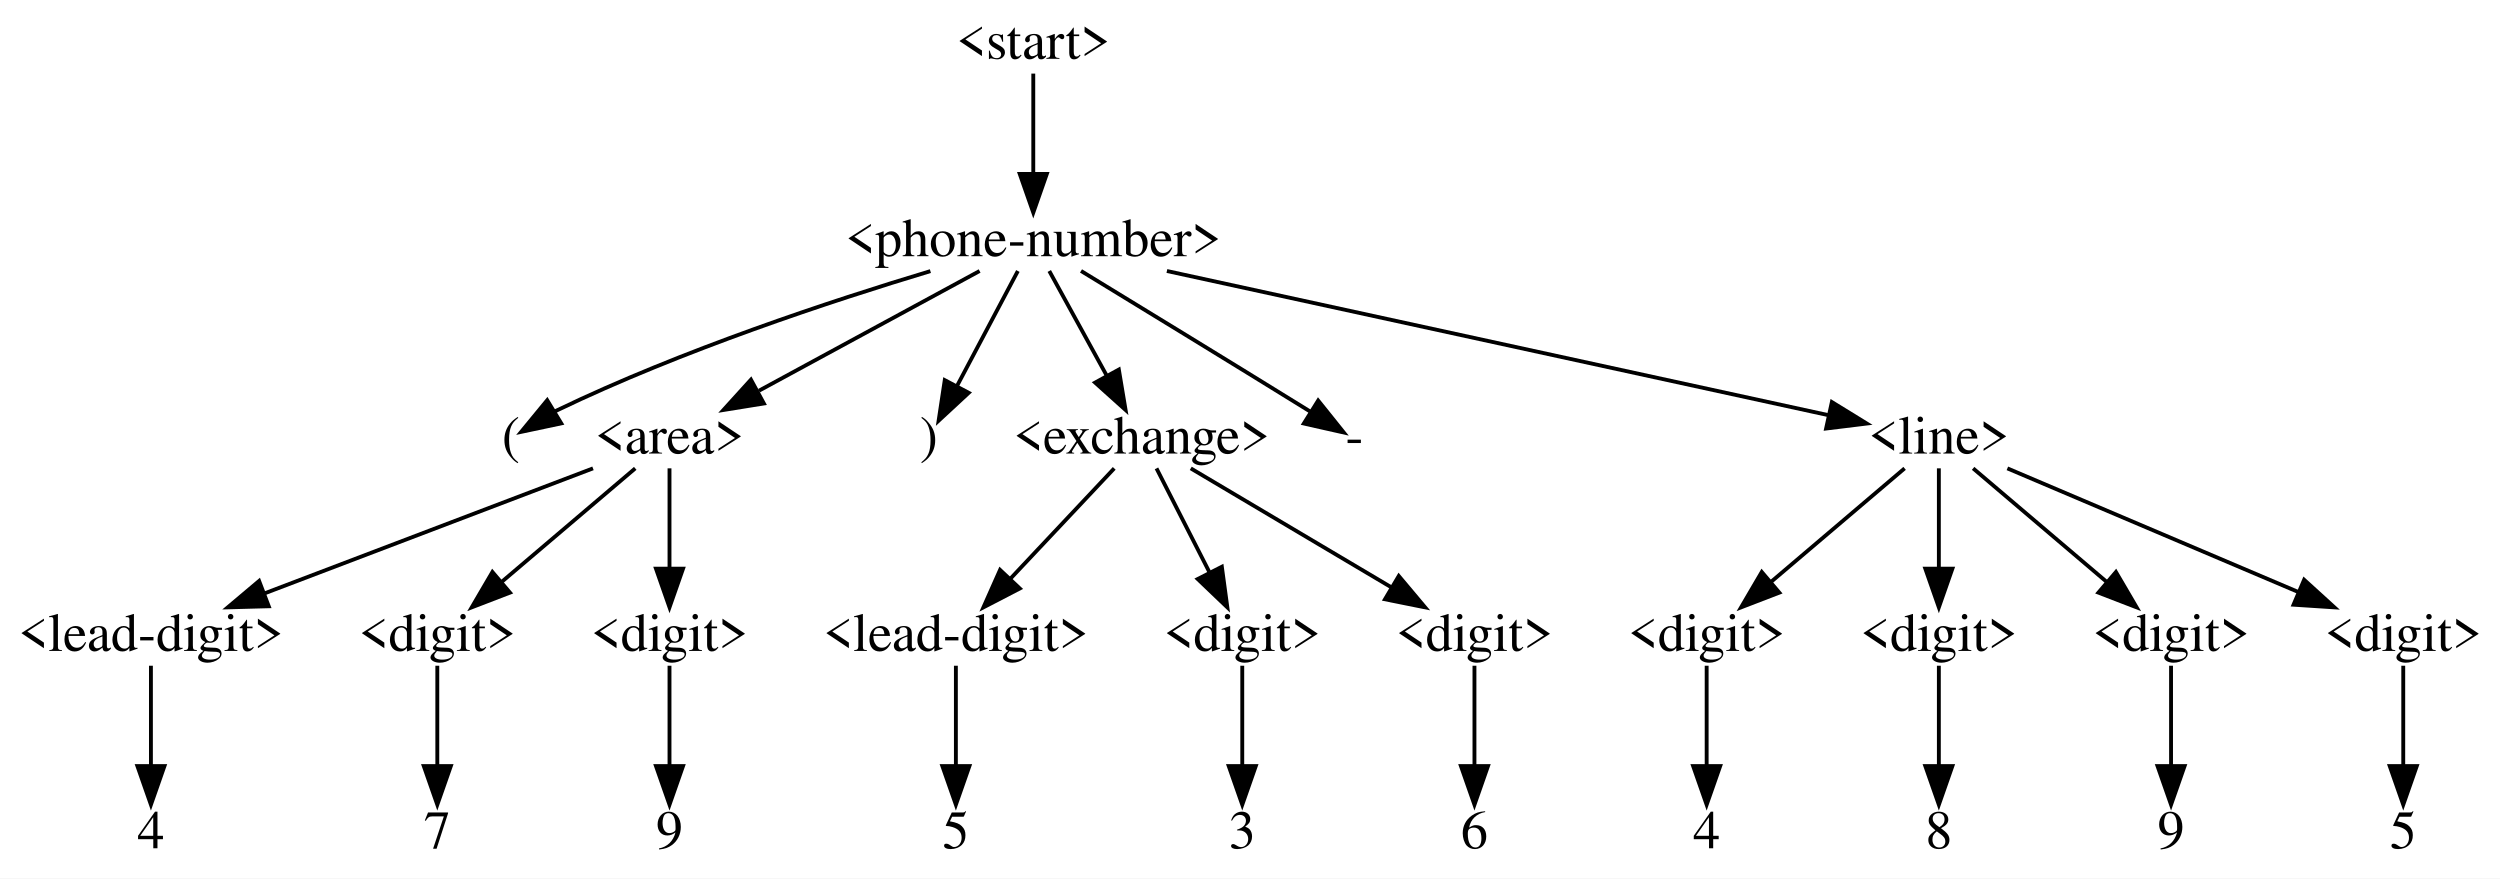
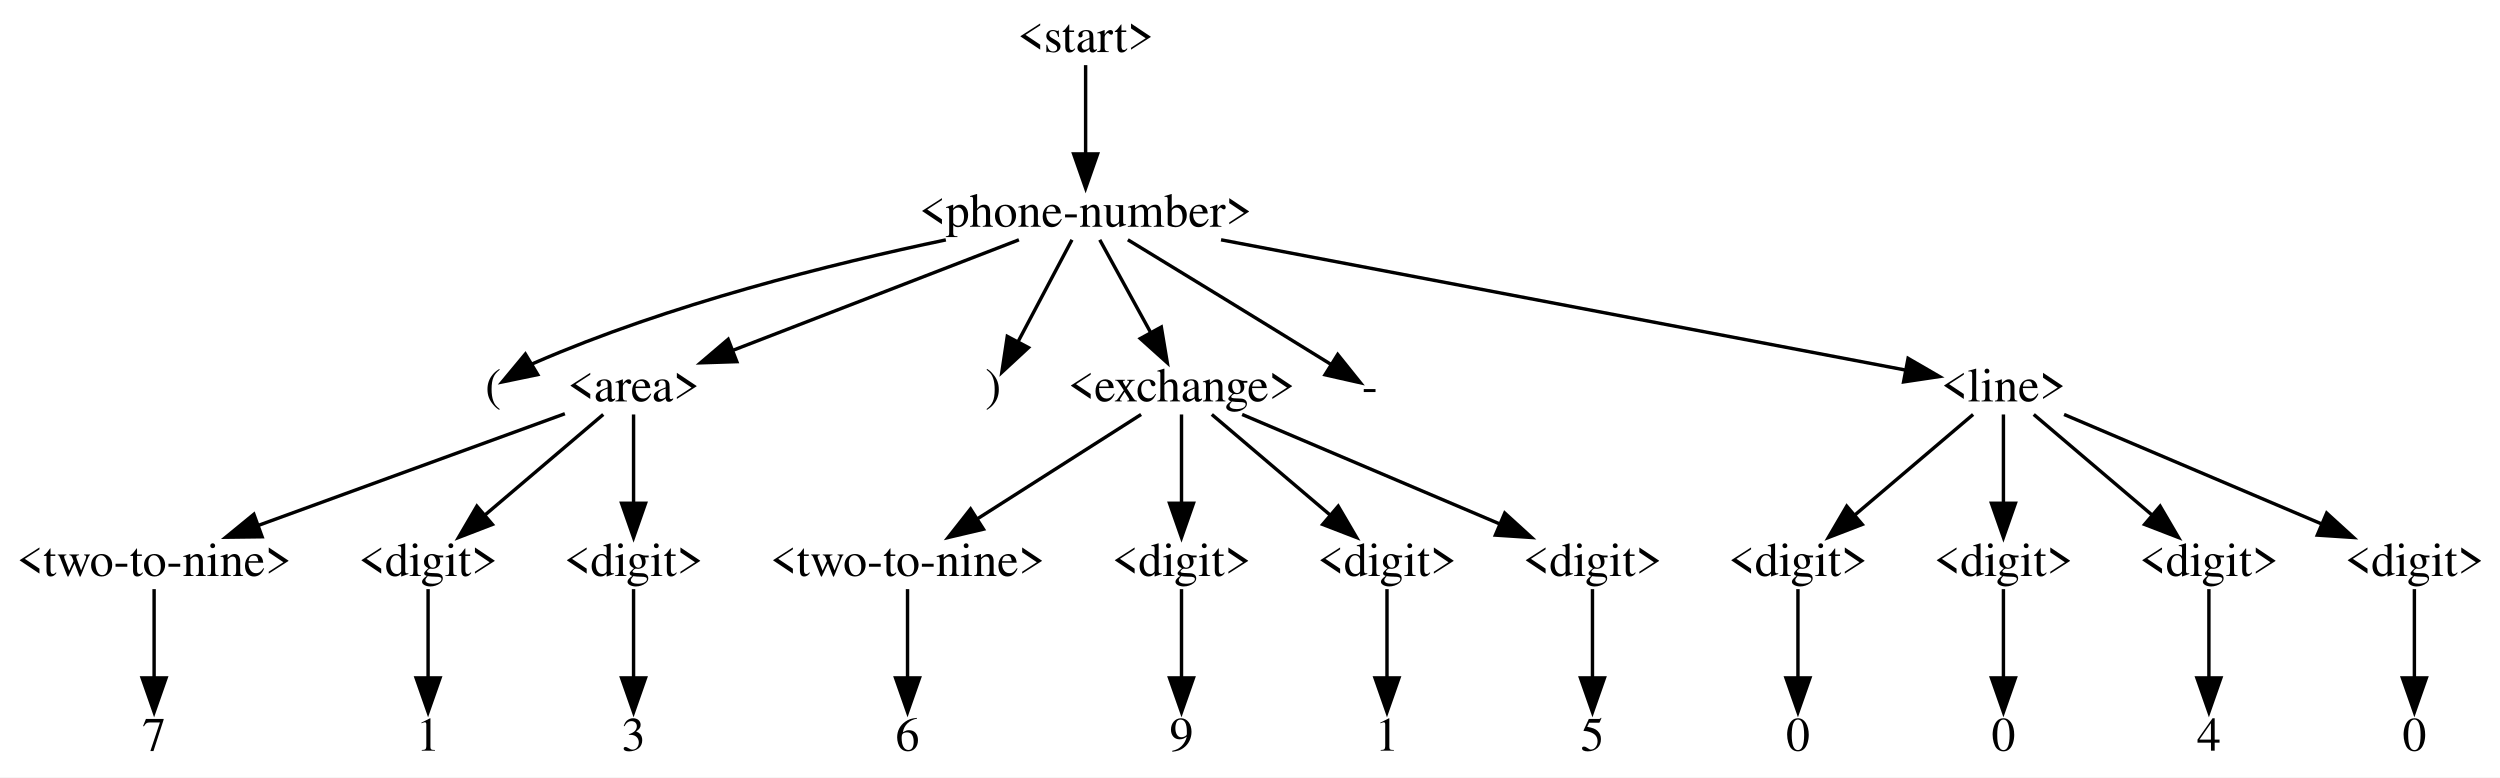
- <svg xmlns="http://www.w3.org/2000/svg" width="646pt" height="227pt" viewBox="0.00 0.00 646.00 227.00">
+ <svg xmlns="http://www.w3.org/2000/svg" width="730pt" height="227pt" viewBox="0.00 0.00 730.00 227.00">
  <g id="graph0" class="graph" transform="scale(1 1) rotate(0) translate(4 223)">
-     <polygon fill="#ffffff" stroke="transparent" points="-4,4 -4,-223 642,-223 642,4 -4,4" />
+     <polygon fill="#ffffff" stroke="transparent" points="-4,4 -4,-223 726,-223 726,4 -4,4" />
    <g id="node1" class="node">
-       <text text-anchor="middle" x="263" y="-207.8" font-family="Times,serif" font-size="14.00" fill="#000000">&lt;start&gt;</text>
+       <text text-anchor="middle" x="313" y="-207.8" font-family="Times,serif" font-size="14.00" fill="#000000">&lt;start&gt;</text>
    </g>
    <g id="node2" class="node">
-       <text text-anchor="middle" x="263" y="-156.8" font-family="Times,serif" font-size="14.00" fill="#000000">&lt;phone-number&gt;</text>
+       <text text-anchor="middle" x="313" y="-156.8" font-family="Times,serif" font-size="14.00" fill="#000000">&lt;phone-number&gt;</text>
    </g>
    <g id="edge1" class="edge">
-       <path fill="none" stroke="#000000" d="M263,-203.975C263,-197.195 263,-186.966 263,-178.133" />
-       <polygon fill="#000000" stroke="#000000" points="266.5,-178.056 263,-168.056 259.5,-178.056 266.5,-178.056" />
+       <path fill="none" stroke="#000000" d="M313,-203.975C313,-197.195 313,-186.966 313,-178.133" />
+       <polygon fill="#000000" stroke="#000000" points="316.5,-178.056 313,-168.056 309.5,-178.056 316.5,-178.056" />
    </g>
    <g id="node3" class="node">
-       <text text-anchor="middle" x="128" y="-105.8" font-family="Times,serif" font-size="14.00" fill="#000000">(</text>
+       <text text-anchor="middle" x="140" y="-105.8" font-family="Times,serif" font-size="14.00" fill="#000000">(</text>
    </g>
    <g id="edge2" class="edge">
-       <path fill="none" stroke="#000000" d="M236.414,-152.944C211.037,-145.306 172.032,-132.444 140,-117 139.79,-116.899 139.579,-116.794 139.367,-116.688" />
-       <polygon fill="#000000" stroke="#000000" points="141.031,-113.604 130.667,-111.405 137.398,-119.587 141.031,-113.604" />
+       <path fill="none" stroke="#000000" d="M272.186,-152.952C238.952,-145.992 191.279,-134.13 152,-117 151.786,-116.907 151.571,-116.81 151.357,-116.71" />
+       <polygon fill="#000000" stroke="#000000" points="153.011,-113.621 142.637,-111.469 149.405,-119.621 153.011,-113.621" />
    </g>
    <g id="node4" class="node">
-       <text text-anchor="middle" x="169" y="-105.8" font-family="Times,serif" font-size="14.00" fill="#000000">&lt;area&gt;</text>
+       <text text-anchor="middle" x="181" y="-105.8" font-family="Times,serif" font-size="14.00" fill="#000000">&lt;area&gt;</text>
    </g>
    <g id="edge3" class="edge">
-       <path fill="none" stroke="#000000" d="M249.13,-152.975C234.135,-144.839 209.985,-131.737 192.112,-122.04" />
-       <polygon fill="#000000" stroke="#000000" points="193.386,-118.749 182.927,-117.056 190.048,-124.901 193.386,-118.749" />
+       <path fill="none" stroke="#000000" d="M293.523,-152.975C271.491,-144.462 235.386,-130.513 210.029,-120.716" />
+       <polygon fill="#000000" stroke="#000000" points="211.146,-117.395 200.557,-117.056 208.624,-123.925 211.146,-117.395" />
    </g>
    <g id="node11" class="node">
-       <text text-anchor="middle" x="236" y="-105.8" font-family="Times,serif" font-size="14.00" fill="#000000">)</text>
+       <text text-anchor="middle" x="286" y="-105.8" font-family="Times,serif" font-size="14.00" fill="#000000">)</text>
    </g>
    <g id="edge10" class="edge">
-       <path fill="none" stroke="#000000" d="M259.016,-152.975C254.879,-145.161 248.317,-132.766 243.257,-123.207" />
-       <polygon fill="#000000" stroke="#000000" points="246.312,-121.498 238.54,-114.298 240.126,-124.773 246.312,-121.498" />
+       <path fill="none" stroke="#000000" d="M309.016,-152.975C304.879,-145.161 298.317,-132.766 293.257,-123.207" />
+       <polygon fill="#000000" stroke="#000000" points="296.312,-121.498 288.54,-114.298 290.126,-124.773 296.312,-121.498" />
    </g>
    <g id="node12" class="node">
-       <text text-anchor="middle" x="291" y="-105.8" font-family="Times,serif" font-size="14.00" fill="#000000">&lt;exchange&gt;</text>
+       <text text-anchor="middle" x="341" y="-105.8" font-family="Times,serif" font-size="14.00" fill="#000000">&lt;exchange&gt;</text>
    </g>
    <g id="edge11" class="edge">
-       <path fill="none" stroke="#000000" d="M267.132,-152.975C271.019,-145.894 276.973,-135.05 281.961,-125.964" />
-       <polygon fill="#000000" stroke="#000000" points="285.107,-127.506 286.852,-117.056 278.971,-124.138 285.107,-127.506" />
+       <path fill="none" stroke="#000000" d="M317.132,-152.975C321.019,-145.894 326.973,-135.05 331.961,-125.964" />
+       <polygon fill="#000000" stroke="#000000" points="335.107,-127.506 336.852,-117.056 328.971,-124.138 335.107,-127.506" />
+     </g>
+     <g id="node21" class="node">
+       <text text-anchor="middle" x="396" y="-105.8" font-family="Times,serif" font-size="14.00" fill="#000000">-</text>
+     </g>
+     <g id="edge20" class="edge">
+       <path fill="none" stroke="#000000" d="M325.334,-152.989C339.512,-144.345 363.471,-129.704 384,-117 384.199,-116.877 384.399,-116.753 384.6,-116.628" />
+       <polygon fill="#000000" stroke="#000000" points="386.611,-119.499 393.24,-111.235 382.904,-113.561 386.611,-119.499" />
+     </g>
+     <g id="node22" class="node">
+       <text text-anchor="middle" x="581" y="-105.8" font-family="Times,serif" font-size="14.00" fill="#000000">&lt;line&gt;</text>
+     </g>
+     <g id="edge21" class="edge">
+       <path fill="none" stroke="#000000" d="M352.544,-152.975C407.096,-142.594 504.144,-124.126 552.281,-114.965" />
+       <polygon fill="#000000" stroke="#000000" points="553.155,-118.362 562.324,-113.054 551.846,-111.485 553.155,-118.362" />
+     </g>
+     <g id="node5" class="node">
+       <text text-anchor="middle" x="41" y="-54.8" font-family="Times,serif" font-size="14.00" fill="#000000">&lt;two-to-nine&gt;</text>
+     </g>
+     <g id="edge4" class="edge">
+       <path fill="none" stroke="#000000" d="M160.941,-102.193C137.508,-93.656 98.493,-79.444 71.349,-69.555" />
+       <polygon fill="#000000" stroke="#000000" points="72.53,-66.261 61.936,-66.127 70.134,-72.838 72.53,-66.261" />
+     </g>
+     <g id="node7" class="node">
+       <text text-anchor="middle" x="121" y="-54.8" font-family="Times,serif" font-size="14.00" fill="#000000">&lt;digit&gt;</text>
+     </g>
+     <g id="edge6" class="edge">
+       <path fill="none" stroke="#000000" d="M172.147,-101.975C163.107,-94.291 148.855,-82.177 137.689,-72.686" />
+       <polygon fill="#000000" stroke="#000000" points="139.776,-69.866 129.889,-66.056 135.242,-75.199 139.776,-69.866" />
+     </g>
+     <g id="node9" class="node">
+       <text text-anchor="middle" x="181" y="-54.8" font-family="Times,serif" font-size="14.00" fill="#000000">&lt;digit&gt;</text>
+     </g>
+     <g id="edge8" class="edge">
+       <path fill="none" stroke="#000000" d="M181,-101.975C181,-95.195 181,-84.966 181,-76.133" />
+       <polygon fill="#000000" stroke="#000000" points="184.5,-76.056 181,-66.056 177.5,-76.056 184.5,-76.056" />
+     </g>
+     <g id="node6" class="node">
+       <text text-anchor="middle" x="41" y="-3.8" font-family="Times,serif" font-size="14.00" fill="#000000">7</text>
+     </g>
+     <g id="edge5" class="edge">
+       <path fill="none" stroke="#000000" d="M41,-50.975C41,-44.195 41,-33.966 41,-25.133" />
+       <polygon fill="#000000" stroke="#000000" points="44.5,-25.056 41,-15.056 37.5,-25.056 44.5,-25.056" />
+     </g>
+     <g id="node8" class="node">
+       <text text-anchor="middle" x="121" y="-3.8" font-family="Times,serif" font-size="14.00" fill="#000000">1</text>
+     </g>
+     <g id="edge7" class="edge">
+       <path fill="none" stroke="#000000" d="M121,-50.975C121,-44.195 121,-33.966 121,-25.133" />
+       <polygon fill="#000000" stroke="#000000" points="124.5,-25.056 121,-15.056 117.5,-25.056 124.5,-25.056" />
+     </g>
+     <g id="node10" class="node">
+       <text text-anchor="middle" x="181" y="-3.8" font-family="Times,serif" font-size="14.00" fill="#000000">3</text>
+     </g>
+     <g id="edge9" class="edge">
+       <path fill="none" stroke="#000000" d="M181,-50.975C181,-44.195 181,-33.966 181,-25.133" />
+       <polygon fill="#000000" stroke="#000000" points="184.5,-25.056 181,-15.056 177.5,-25.056 184.5,-25.056" />
+     </g>
+     <g id="node13" class="node">
+       <text text-anchor="middle" x="261" y="-54.8" font-family="Times,serif" font-size="14.00" fill="#000000">&lt;two-to-nine&gt;</text>
+     </g>
+     <g id="edge12" class="edge">
+       <path fill="none" stroke="#000000" d="M329.196,-101.975C316.67,-93.99 296.639,-81.22 281.521,-71.582" />
+       <polygon fill="#000000" stroke="#000000" points="283.166,-68.48 272.853,-66.056 279.404,-74.383 283.166,-68.48" />
+     </g>
+     <g id="node15" class="node">
+       <text text-anchor="middle" x="341" y="-54.8" font-family="Times,serif" font-size="14.00" fill="#000000">&lt;digit&gt;</text>
+     </g>
+     <g id="edge14" class="edge">
+       <path fill="none" stroke="#000000" d="M341,-101.975C341,-95.195 341,-84.966 341,-76.133" />
+       <polygon fill="#000000" stroke="#000000" points="344.5,-76.056 341,-66.056 337.5,-76.056 344.5,-76.056" />
+     </g>
+     <g id="node17" class="node">
+       <text text-anchor="middle" x="401" y="-54.8" font-family="Times,serif" font-size="14.00" fill="#000000">&lt;digit&gt;</text>
+     </g>
+     <g id="edge16" class="edge">
+       <path fill="none" stroke="#000000" d="M349.853,-101.975C358.893,-94.291 373.145,-82.177 384.311,-72.686" />
+       <polygon fill="#000000" stroke="#000000" points="386.758,-75.199 392.111,-66.056 382.224,-69.866 386.758,-75.199" />
    </g>
    <g id="node19" class="node">
-       <text text-anchor="middle" x="346" y="-105.8" font-family="Times,serif" font-size="14.00" fill="#000000">-</text>
+       <text text-anchor="middle" x="461" y="-54.8" font-family="Times,serif" font-size="14.00" fill="#000000">&lt;digit&gt;</text>
    </g>
    <g id="edge18" class="edge">
-       <path fill="none" stroke="#000000" d="M275.334,-152.989C289.512,-144.345 313.471,-129.704 334,-117 334.199,-116.877 334.399,-116.753 334.6,-116.628" />
-       <polygon fill="#000000" stroke="#000000" points="336.611,-119.499 343.24,-111.235 332.904,-113.561 336.611,-119.499" />
+       <path fill="none" stroke="#000000" d="M358.706,-101.975C378.558,-93.538 410.979,-79.759 433.996,-69.977" />
+       <polygon fill="#000000" stroke="#000000" points="435.387,-73.189 443.221,-66.056 432.649,-66.746 435.387,-73.189" />
+     </g>
+     <g id="node14" class="node">
+       <text text-anchor="middle" x="261" y="-3.8" font-family="Times,serif" font-size="14.00" fill="#000000">6</text>
+     </g>
+     <g id="edge13" class="edge">
+       <path fill="none" stroke="#000000" d="M261,-50.975C261,-44.195 261,-33.966 261,-25.133" />
+       <polygon fill="#000000" stroke="#000000" points="264.5,-25.056 261,-15.056 257.5,-25.056 264.5,-25.056" />
+     </g>
+     <g id="node16" class="node">
+       <text text-anchor="middle" x="341" y="-3.8" font-family="Times,serif" font-size="14.00" fill="#000000">9</text>
+     </g>
+     <g id="edge15" class="edge">
+       <path fill="none" stroke="#000000" d="M341,-50.975C341,-44.195 341,-33.966 341,-25.133" />
+       <polygon fill="#000000" stroke="#000000" points="344.5,-25.056 341,-15.056 337.5,-25.056 344.5,-25.056" />
+     </g>
+     <g id="node18" class="node">
+       <text text-anchor="middle" x="401" y="-3.8" font-family="Times,serif" font-size="14.00" fill="#000000">1</text>
+     </g>
+     <g id="edge17" class="edge">
+       <path fill="none" stroke="#000000" d="M401,-50.975C401,-44.195 401,-33.966 401,-25.133" />
+       <polygon fill="#000000" stroke="#000000" points="404.5,-25.056 401,-15.056 397.5,-25.056 404.5,-25.056" />
    </g>
    <g id="node20" class="node">
-       <text text-anchor="middle" x="497" y="-105.8" font-family="Times,serif" font-size="14.00" fill="#000000">&lt;line&gt;</text>
+       <text text-anchor="middle" x="461" y="-3.8" font-family="Times,serif" font-size="14.00" fill="#000000">5</text>
    </g>
    <g id="edge19" class="edge">
-       <path fill="none" stroke="#000000" d="M297.527,-152.975C343.919,-142.864 425.508,-125.082 468.557,-115.699" />
-       <polygon fill="#000000" stroke="#000000" points="469.353,-119.108 478.378,-113.558 467.863,-112.268 469.353,-119.108" />
-     </g>
-     <g id="node5" class="node">
-       <text text-anchor="middle" x="35" y="-54.8" font-family="Times,serif" font-size="14.00" fill="#000000">&lt;lead-digit&gt;</text>
-     </g>
-     <g id="edge4" class="edge">
-       <path fill="none" stroke="#000000" d="M149.228,-101.975C126.862,-93.462 90.21,-79.513 64.469,-69.716" />
-       <polygon fill="#000000" stroke="#000000" points="65.444,-66.342 54.853,-66.056 62.954,-72.884 65.444,-66.342" />
-     </g>
-     <g id="node7" class="node">
-       <text text-anchor="middle" x="109" y="-54.8" font-family="Times,serif" font-size="14.00" fill="#000000">&lt;digit&gt;</text>
-     </g>
-     <g id="edge6" class="edge">
-       <path fill="none" stroke="#000000" d="M160.147,-101.975C151.107,-94.291 136.855,-82.177 125.689,-72.686" />
-       <polygon fill="#000000" stroke="#000000" points="127.776,-69.866 117.889,-66.056 123.242,-75.199 127.776,-69.866" />
-     </g>
-     <g id="node9" class="node">
-       <text text-anchor="middle" x="169" y="-54.8" font-family="Times,serif" font-size="14.00" fill="#000000">&lt;digit&gt;</text>
-     </g>
-     <g id="edge8" class="edge">
-       <path fill="none" stroke="#000000" d="M169,-101.975C169,-95.195 169,-84.966 169,-76.133" />
-       <polygon fill="#000000" stroke="#000000" points="172.5,-76.056 169,-66.056 165.5,-76.056 172.5,-76.056" />
-     </g>
-     <g id="node6" class="node">
-       <text text-anchor="middle" x="35" y="-3.8" font-family="Times,serif" font-size="14.00" fill="#000000">4</text>
-     </g>
-     <g id="edge5" class="edge">
-       <path fill="none" stroke="#000000" d="M35,-50.975C35,-44.195 35,-33.966 35,-25.133" />
-       <polygon fill="#000000" stroke="#000000" points="38.5,-25.056 35,-15.056 31.5,-25.056 38.5,-25.056" />
-     </g>
-     <g id="node8" class="node">
-       <text text-anchor="middle" x="109" y="-3.8" font-family="Times,serif" font-size="14.00" fill="#000000">7</text>
-     </g>
-     <g id="edge7" class="edge">
-       <path fill="none" stroke="#000000" d="M109,-50.975C109,-44.195 109,-33.966 109,-25.133" />
-       <polygon fill="#000000" stroke="#000000" points="112.5,-25.056 109,-15.056 105.5,-25.056 112.5,-25.056" />
-     </g>
-     <g id="node10" class="node">
-       <text text-anchor="middle" x="169" y="-3.8" font-family="Times,serif" font-size="14.00" fill="#000000">9</text>
-     </g>
-     <g id="edge9" class="edge">
-       <path fill="none" stroke="#000000" d="M169,-50.975C169,-44.195 169,-33.966 169,-25.133" />
-       <polygon fill="#000000" stroke="#000000" points="172.5,-25.056 169,-15.056 165.5,-25.056 172.5,-25.056" />
-     </g>
-     <g id="node13" class="node">
-       <text text-anchor="middle" x="243" y="-54.8" font-family="Times,serif" font-size="14.00" fill="#000000">&lt;lead-digit&gt;</text>
-     </g>
-     <g id="edge12" class="edge">
-       <path fill="none" stroke="#000000" d="M283.917,-101.975C276.898,-94.517 265.951,-82.886 257.146,-73.53" />
-       <polygon fill="#000000" stroke="#000000" points="259.514,-70.939 250.112,-66.056 254.417,-75.737 259.514,-70.939" />
-     </g>
-     <g id="node15" class="node">
-       <text text-anchor="middle" x="317" y="-54.8" font-family="Times,serif" font-size="14.00" fill="#000000">&lt;digit&gt;</text>
-     </g>
-     <g id="edge14" class="edge">
-       <path fill="none" stroke="#000000" d="M294.836,-101.975C298.408,-94.969 303.857,-84.28 308.458,-75.255" />
-       <polygon fill="#000000" stroke="#000000" points="311.724,-76.555 313.148,-66.056 305.488,-73.376 311.724,-76.555" />
-     </g>
-     <g id="node17" class="node">
-       <text text-anchor="middle" x="377" y="-54.8" font-family="Times,serif" font-size="14.00" fill="#000000">&lt;digit&gt;</text>
-     </g>
-     <g id="edge16" class="edge">
-       <path fill="none" stroke="#000000" d="M303.69,-101.975C317.282,-93.914 339.095,-80.979 355.399,-71.31" />
-       <polygon fill="#000000" stroke="#000000" points="357.442,-74.167 364.258,-66.056 353.872,-68.147 357.442,-74.167" />
-     </g>
-     <g id="node14" class="node">
-       <text text-anchor="middle" x="243" y="-3.8" font-family="Times,serif" font-size="14.00" fill="#000000">5</text>
-     </g>
-     <g id="edge13" class="edge">
-       <path fill="none" stroke="#000000" d="M243,-50.975C243,-44.195 243,-33.966 243,-25.133" />
-       <polygon fill="#000000" stroke="#000000" points="246.5,-25.056 243,-15.056 239.5,-25.056 246.5,-25.056" />
-     </g>
-     <g id="node16" class="node">
-       <text text-anchor="middle" x="317" y="-3.8" font-family="Times,serif" font-size="14.00" fill="#000000">3</text>
-     </g>
-     <g id="edge15" class="edge">
-       <path fill="none" stroke="#000000" d="M317,-50.975C317,-44.195 317,-33.966 317,-25.133" />
-       <polygon fill="#000000" stroke="#000000" points="320.5,-25.056 317,-15.056 313.5,-25.056 320.5,-25.056" />
-     </g>
-     <g id="node18" class="node">
-       <text text-anchor="middle" x="377" y="-3.8" font-family="Times,serif" font-size="14.00" fill="#000000">6</text>
-     </g>
-     <g id="edge17" class="edge">
-       <path fill="none" stroke="#000000" d="M377,-50.975C377,-44.195 377,-33.966 377,-25.133" />
-       <polygon fill="#000000" stroke="#000000" points="380.5,-25.056 377,-15.056 373.5,-25.056 380.5,-25.056" />
-     </g>
-     <g id="node21" class="node">
-       <text text-anchor="middle" x="437" y="-54.8" font-family="Times,serif" font-size="14.00" fill="#000000">&lt;digit&gt;</text>
-     </g>
-     <g id="edge20" class="edge">
-       <path fill="none" stroke="#000000" d="M488.147,-101.975C479.107,-94.291 464.855,-82.177 453.689,-72.686" />
-       <polygon fill="#000000" stroke="#000000" points="455.776,-69.866 445.889,-66.056 451.242,-75.199 455.776,-69.866" />
+       <path fill="none" stroke="#000000" d="M461,-50.975C461,-44.195 461,-33.966 461,-25.133" />
+       <polygon fill="#000000" stroke="#000000" points="464.5,-25.056 461,-15.056 457.5,-25.056 464.5,-25.056" />
    </g>
    <g id="node23" class="node">
-       <text text-anchor="middle" x="497" y="-54.8" font-family="Times,serif" font-size="14.00" fill="#000000">&lt;digit&gt;</text>
+       <text text-anchor="middle" x="521" y="-54.8" font-family="Times,serif" font-size="14.00" fill="#000000">&lt;digit&gt;</text>
    </g>
    <g id="edge22" class="edge">
-       <path fill="none" stroke="#000000" d="M497,-101.975C497,-95.195 497,-84.966 497,-76.133" />
-       <polygon fill="#000000" stroke="#000000" points="500.5,-76.056 497,-66.056 493.5,-76.056 500.5,-76.056" />
+       <path fill="none" stroke="#000000" d="M572.147,-101.975C563.107,-94.291 548.855,-82.177 537.689,-72.686" />
+       <polygon fill="#000000" stroke="#000000" points="539.776,-69.866 529.889,-66.056 535.242,-75.199 539.776,-69.866" />
    </g>
    <g id="node25" class="node">
-       <text text-anchor="middle" x="557" y="-54.8" font-family="Times,serif" font-size="14.00" fill="#000000">&lt;digit&gt;</text>
+       <text text-anchor="middle" x="581" y="-54.8" font-family="Times,serif" font-size="14.00" fill="#000000">&lt;digit&gt;</text>
    </g>
    <g id="edge24" class="edge">
-       <path fill="none" stroke="#000000" d="M505.853,-101.975C514.893,-94.291 529.145,-82.177 540.311,-72.686" />
-       <polygon fill="#000000" stroke="#000000" points="542.758,-75.199 548.111,-66.056 538.224,-69.866 542.758,-75.199" />
+       <path fill="none" stroke="#000000" d="M581,-101.975C581,-95.195 581,-84.966 581,-76.133" />
+       <polygon fill="#000000" stroke="#000000" points="584.5,-76.056 581,-66.056 577.5,-76.056 584.5,-76.056" />
    </g>
    <g id="node27" class="node">
-       <text text-anchor="middle" x="617" y="-54.8" font-family="Times,serif" font-size="14.00" fill="#000000">&lt;digit&gt;</text>
+       <text text-anchor="middle" x="641" y="-54.8" font-family="Times,serif" font-size="14.00" fill="#000000">&lt;digit&gt;</text>
    </g>
    <g id="edge26" class="edge">
-       <path fill="none" stroke="#000000" d="M514.706,-101.975C534.558,-93.538 566.979,-79.759 589.996,-69.977" />
-       <polygon fill="#000000" stroke="#000000" points="591.387,-73.189 599.221,-66.056 588.649,-66.746 591.387,-73.189" />
-     </g>
-     <g id="node22" class="node">
-       <text text-anchor="middle" x="437" y="-3.8" font-family="Times,serif" font-size="14.00" fill="#000000">4</text>
-     </g>
-     <g id="edge21" class="edge">
-       <path fill="none" stroke="#000000" d="M437,-50.975C437,-44.195 437,-33.966 437,-25.133" />
-       <polygon fill="#000000" stroke="#000000" points="440.5,-25.056 437,-15.056 433.5,-25.056 440.5,-25.056" />
+       <path fill="none" stroke="#000000" d="M589.853,-101.975C598.893,-94.291 613.145,-82.177 624.311,-72.686" />
+       <polygon fill="#000000" stroke="#000000" points="626.758,-75.199 632.111,-66.056 622.224,-69.866 626.758,-75.199" />
+     </g>
+     <g id="node29" class="node">
+       <text text-anchor="middle" x="701" y="-54.8" font-family="Times,serif" font-size="14.00" fill="#000000">&lt;digit&gt;</text>
+     </g>
+     <g id="edge28" class="edge">
+       <path fill="none" stroke="#000000" d="M598.706,-101.975C618.558,-93.538 650.979,-79.759 673.996,-69.977" />
+       <polygon fill="#000000" stroke="#000000" points="675.387,-73.189 683.221,-66.056 672.649,-66.746 675.387,-73.189" />
    </g>
    <g id="node24" class="node">
-       <text text-anchor="middle" x="497" y="-3.8" font-family="Times,serif" font-size="14.00" fill="#000000">8</text>
+       <text text-anchor="middle" x="521" y="-3.8" font-family="Times,serif" font-size="14.00" fill="#000000">0</text>
    </g>
    <g id="edge23" class="edge">
-       <path fill="none" stroke="#000000" d="M497,-50.975C497,-44.195 497,-33.966 497,-25.133" />
-       <polygon fill="#000000" stroke="#000000" points="500.5,-25.056 497,-15.056 493.5,-25.056 500.5,-25.056" />
+       <path fill="none" stroke="#000000" d="M521,-50.975C521,-44.195 521,-33.966 521,-25.133" />
+       <polygon fill="#000000" stroke="#000000" points="524.5,-25.056 521,-15.056 517.5,-25.056 524.5,-25.056" />
    </g>
    <g id="node26" class="node">
-       <text text-anchor="middle" x="557" y="-3.8" font-family="Times,serif" font-size="14.00" fill="#000000">9</text>
+       <text text-anchor="middle" x="581" y="-3.8" font-family="Times,serif" font-size="14.00" fill="#000000">0</text>
    </g>
    <g id="edge25" class="edge">
-       <path fill="none" stroke="#000000" d="M557,-50.975C557,-44.195 557,-33.966 557,-25.133" />
-       <polygon fill="#000000" stroke="#000000" points="560.5,-25.056 557,-15.056 553.5,-25.056 560.5,-25.056" />
+       <path fill="none" stroke="#000000" d="M581,-50.975C581,-44.195 581,-33.966 581,-25.133" />
+       <polygon fill="#000000" stroke="#000000" points="584.5,-25.056 581,-15.056 577.5,-25.056 584.5,-25.056" />
    </g>
    <g id="node28" class="node">
-       <text text-anchor="middle" x="617" y="-3.8" font-family="Times,serif" font-size="14.00" fill="#000000">5</text>
+       <text text-anchor="middle" x="641" y="-3.8" font-family="Times,serif" font-size="14.00" fill="#000000">4</text>
    </g>
    <g id="edge27" class="edge">
-       <path fill="none" stroke="#000000" d="M617,-50.975C617,-44.195 617,-33.966 617,-25.133" />
-       <polygon fill="#000000" stroke="#000000" points="620.5,-25.056 617,-15.056 613.5,-25.056 620.5,-25.056" />
+       <path fill="none" stroke="#000000" d="M641,-50.975C641,-44.195 641,-33.966 641,-25.133" />
+       <polygon fill="#000000" stroke="#000000" points="644.5,-25.056 641,-15.056 637.5,-25.056 644.5,-25.056" />
+     </g>
+     <g id="node30" class="node">
+       <text text-anchor="middle" x="701" y="-3.8" font-family="Times,serif" font-size="14.00" fill="#000000">0</text>
+     </g>
+     <g id="edge29" class="edge">
+       <path fill="none" stroke="#000000" d="M701,-50.975C701,-44.195 701,-33.966 701,-25.133" />
+       <polygon fill="#000000" stroke="#000000" points="704.5,-25.056 701,-15.056 697.5,-25.056 704.5,-25.056" />
    </g>
  </g>
</svg>
